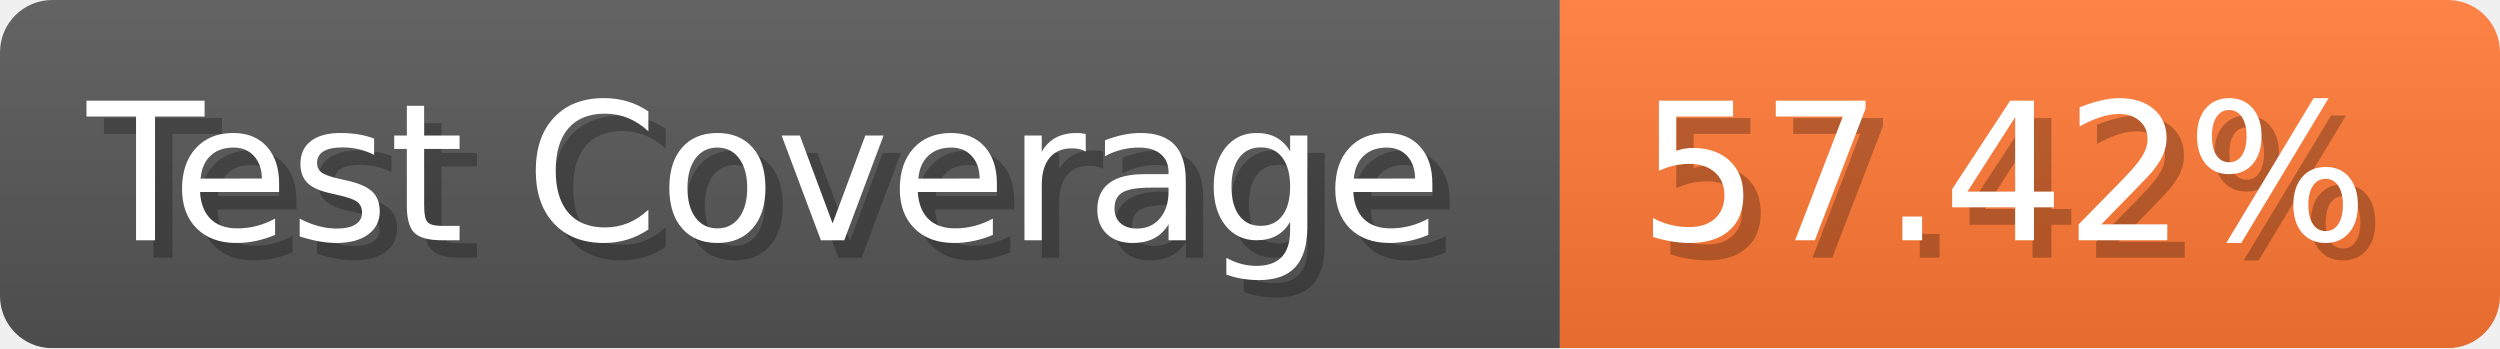
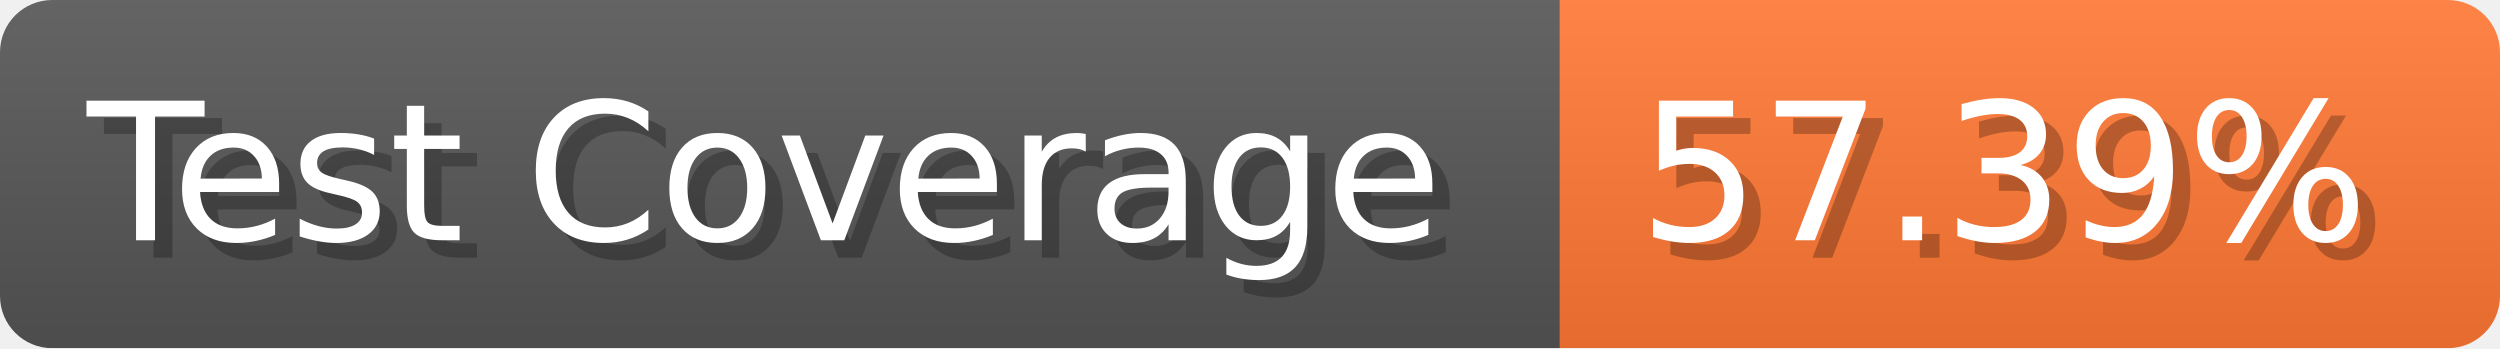
- <svg xmlns="http://www.w3.org/2000/svg" width="143.6" height="20" viewBox="0 0 1436 200" role="img" aria-label="Test Coverage: 57.42%">
+ <svg xmlns="http://www.w3.org/2000/svg" width="143.6" height="20" viewBox="0 0 1436 200" role="img" aria-label="Test Coverage: 57.39%">
  <linearGradient id="a" x2="0" y2="100%">
    <stop offset="0" stop-opacity=".1" stop-color="#EEE" />
    <stop offset="1" stop-opacity=".1" />
  </linearGradient>
  <mask id="m">
    <rect width="1436" height="200" rx="30" fill="#FFF" />
  </mask>
  <g mask="url(#m)">
    <rect width="896" height="200" fill="#555" />
    <rect width="540" height="200" fill="#F73" x="896" />
    <rect width="1436" height="200" fill="url(#a)" />
  </g>
  <g aria-hidden="true" fill="#fff" text-anchor="start" font-family="Verdana,DejaVu Sans,sans-serif" font-size="110">
    <text x="60" y="148" textLength="796" fill="#000" opacity="0.25">Test Coverage</text>
    <text x="50" y="138" textLength="796">Test Coverage</text>
-     <text x="951" y="148" textLength="440" fill="#000" opacity="0.25">57.42%</text>
-     <text x="941" y="138" textLength="440">57.42%</text>
+     <text x="951" y="148" textLength="440" fill="#000" opacity="0.25">57.39%</text>
+     <text x="941" y="138" textLength="440">57.39%</text>
  </g>
</svg>
